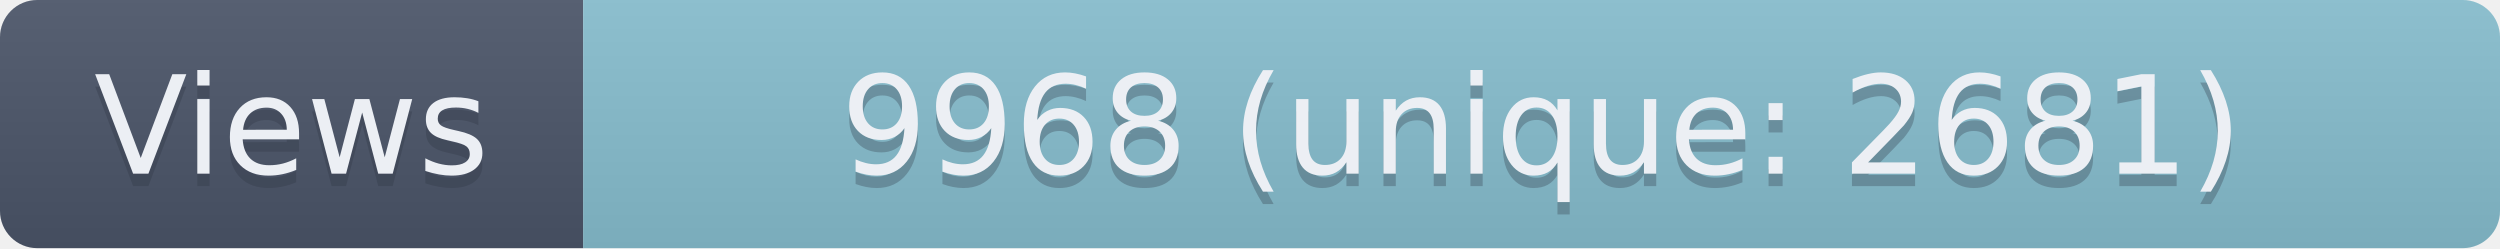
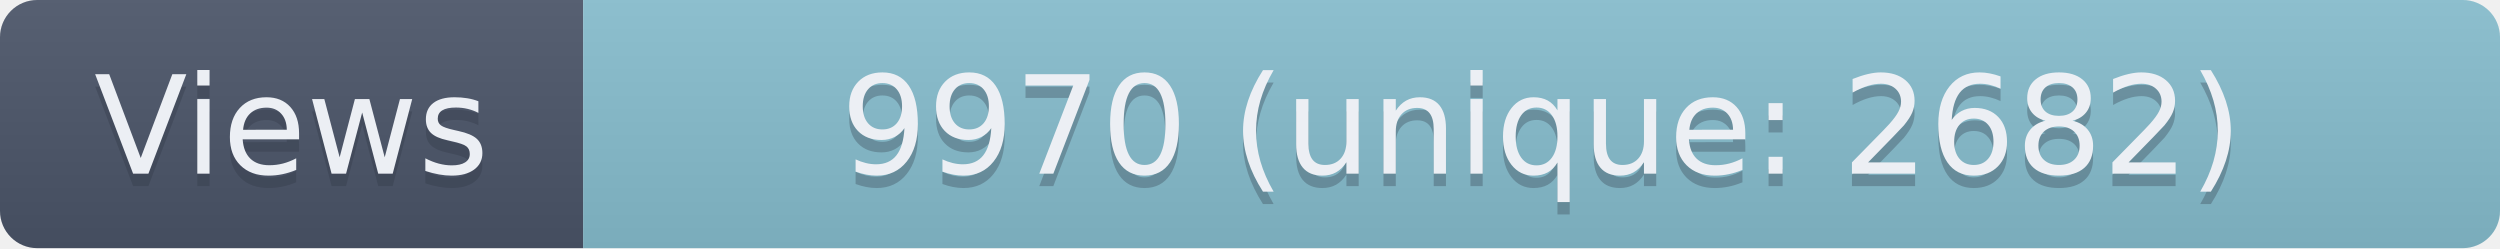
- <svg xmlns="http://www.w3.org/2000/svg" width="201.5" height="20" role="img" aria-label="Views: 9968 (unique: 2681)">
+ <svg xmlns="http://www.w3.org/2000/svg" width="201.5" height="20" role="img" aria-label="Views: 9970 (unique: 2682)">
  <linearGradient id="s" x2="0" y2="100%">
    <stop offset="0" stop-color="#bbb" stop-opacity=".1" />
    <stop offset="1" stop-opacity=".1" />
  </linearGradient>
  <clipPath id="r">
    <rect width="201.5" height="20" rx="3" fill="#fff" />
  </clipPath>
  <g clip-path="url(#r)">
    <rect width="47" height="20" fill="#4C566A" />
    <rect x="47" width="154.5" height="20" fill="#88C0D0" />
    <rect width="201.5" height="20" fill="url(#s)" />
  </g>
  <g fill="#ECEFF4" text-anchor="middle" font-family="Verdana,Geneva,DejaVu Sans,sans-serif" text-rendering="geometricPrecision" font-size="110">
    <text aria-hidden="true" x="235" y="150" fill="#2E3440" fill-opacity=".3" transform="scale(.1)" textLength="370">Views</text>
    <text x="235" y="140" transform="scale(.1)" textLength="370">Views</text>
-     <text aria-hidden="true" x="1242.5" y="150" fill="#2E3440" fill-opacity=".3" transform="scale(.1)" textLength="1445">9968 (unique: 2681)</text>
-     <text x="1242.5" y="140" transform="scale(.1)" textLength="1445">9968 (unique: 2681)</text>
+     <text aria-hidden="true" x="1242.5" y="150" fill="#2E3440" fill-opacity=".3" transform="scale(.1)" textLength="1445">9970 (unique: 2682)</text>
+     <text x="1242.5" y="140" transform="scale(.1)" textLength="1445">9970 (unique: 2682)</text>
  </g>
</svg>
